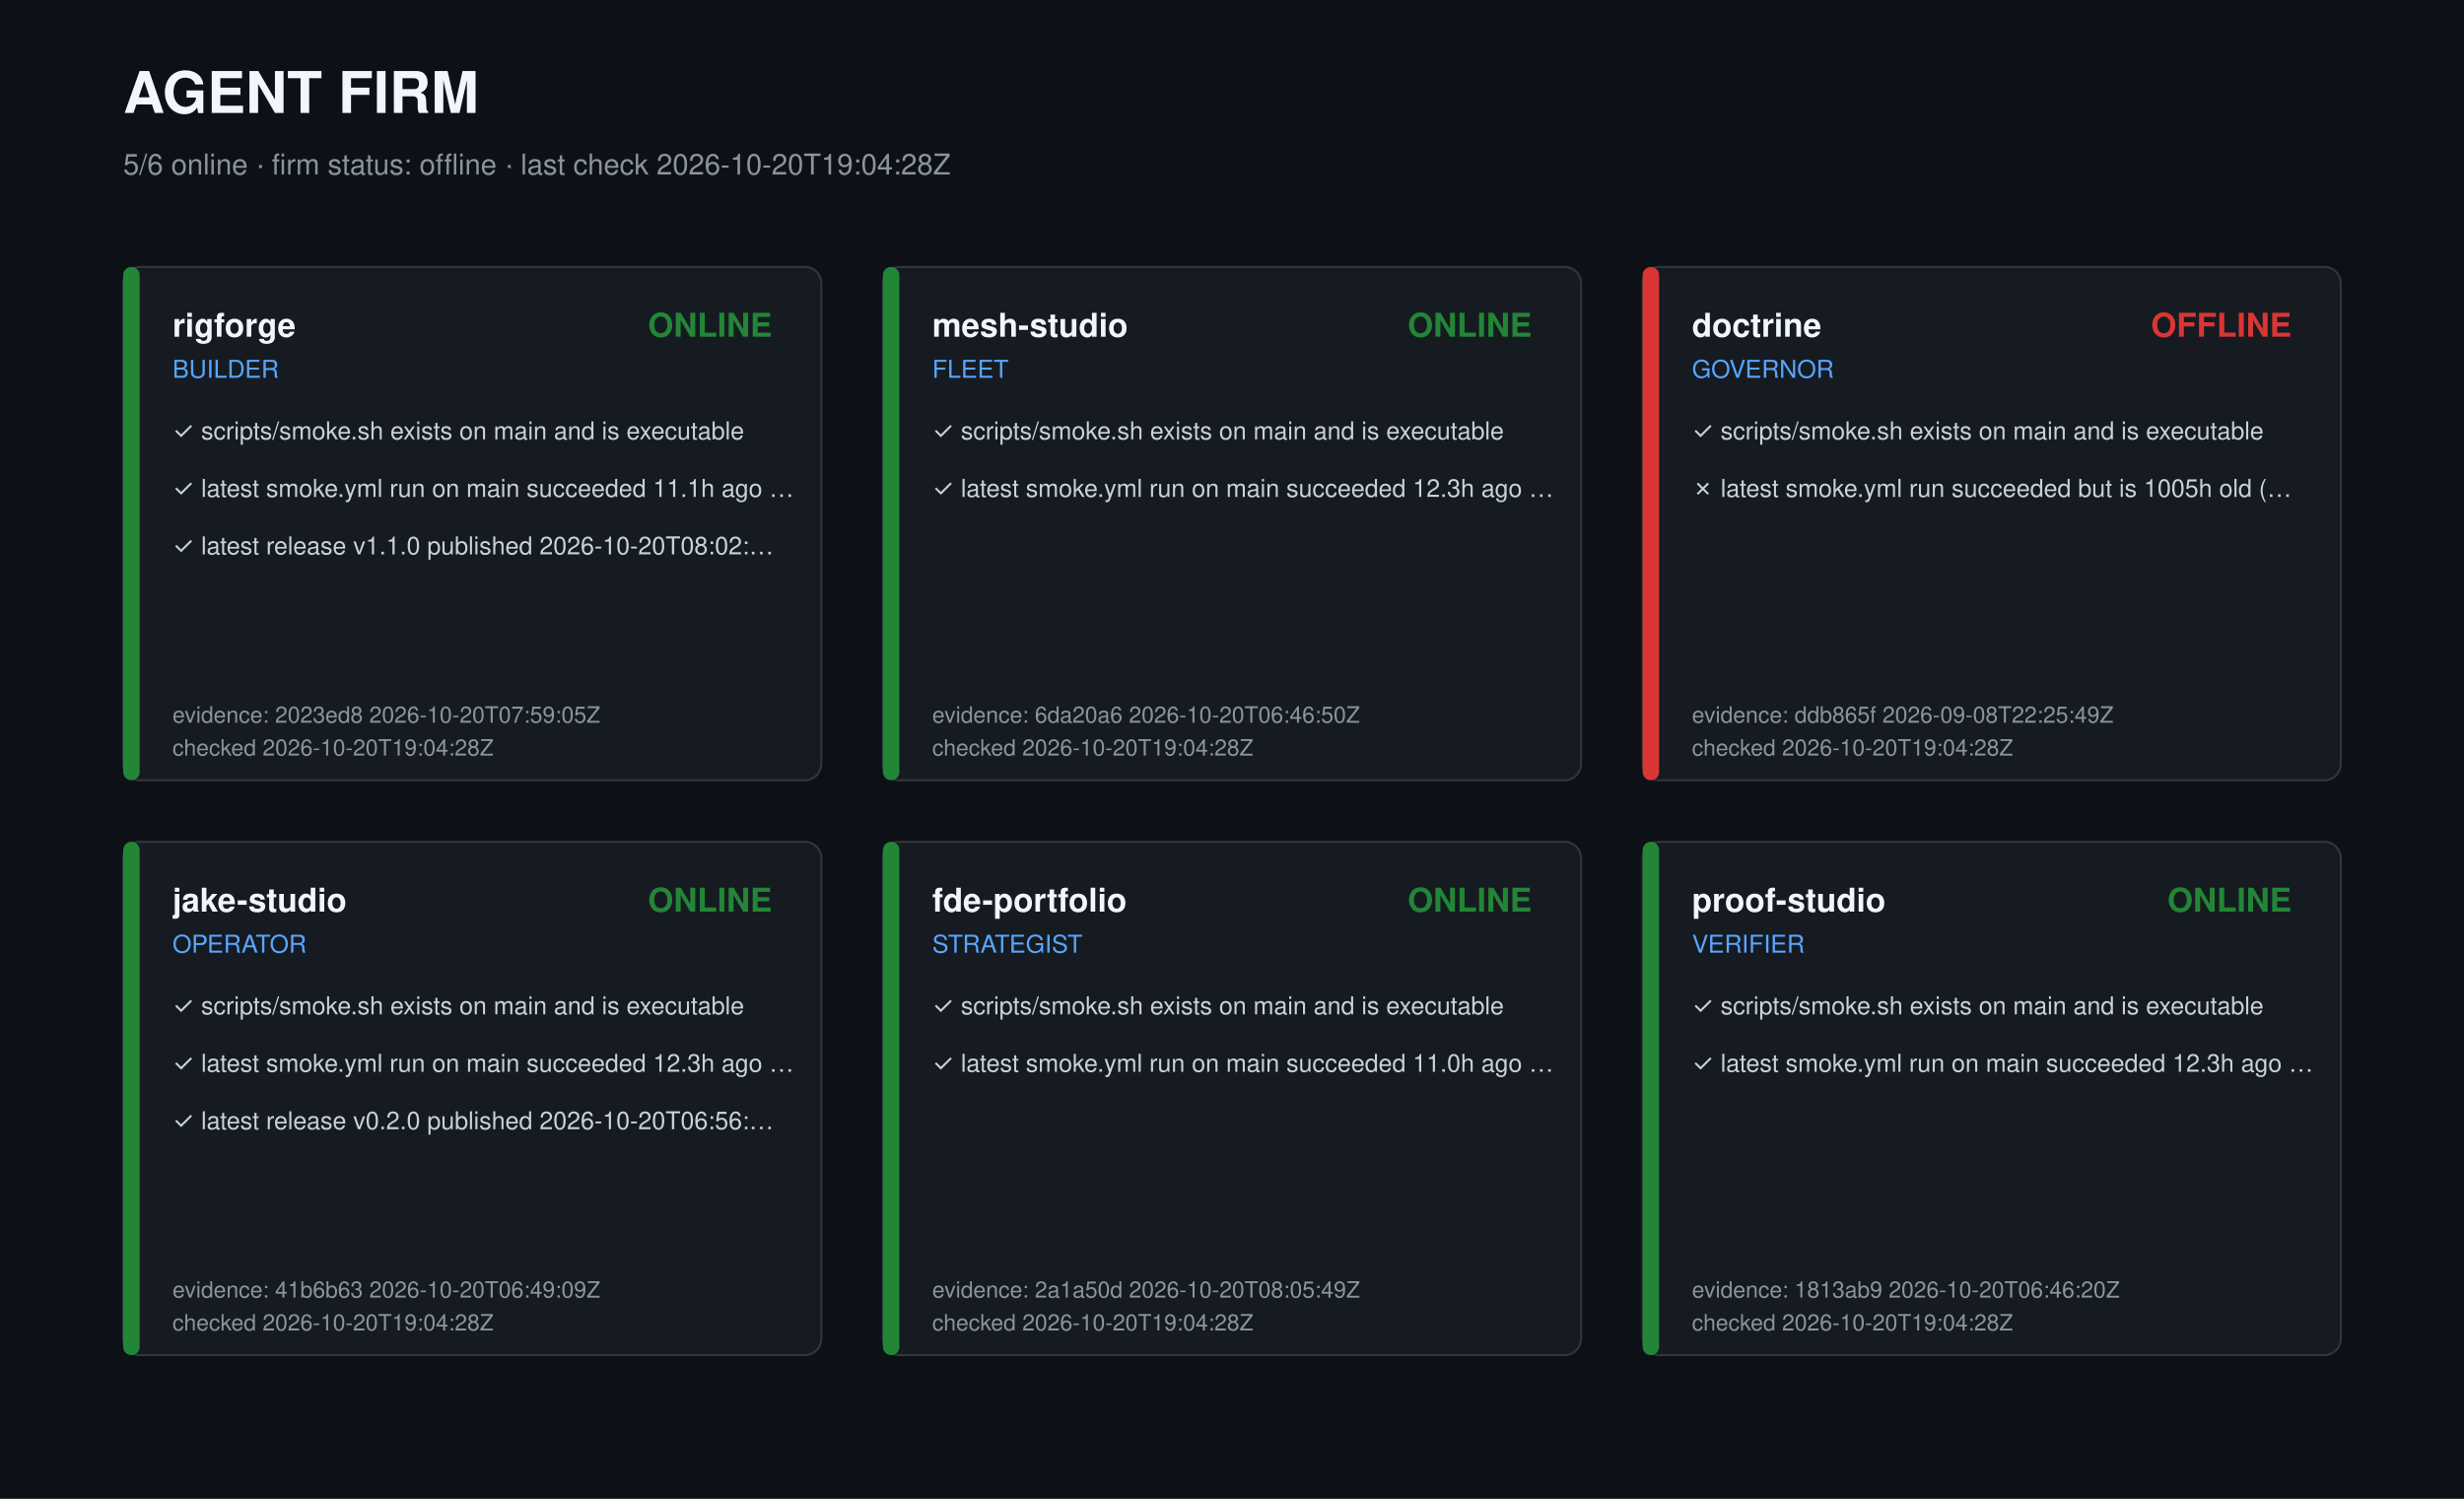
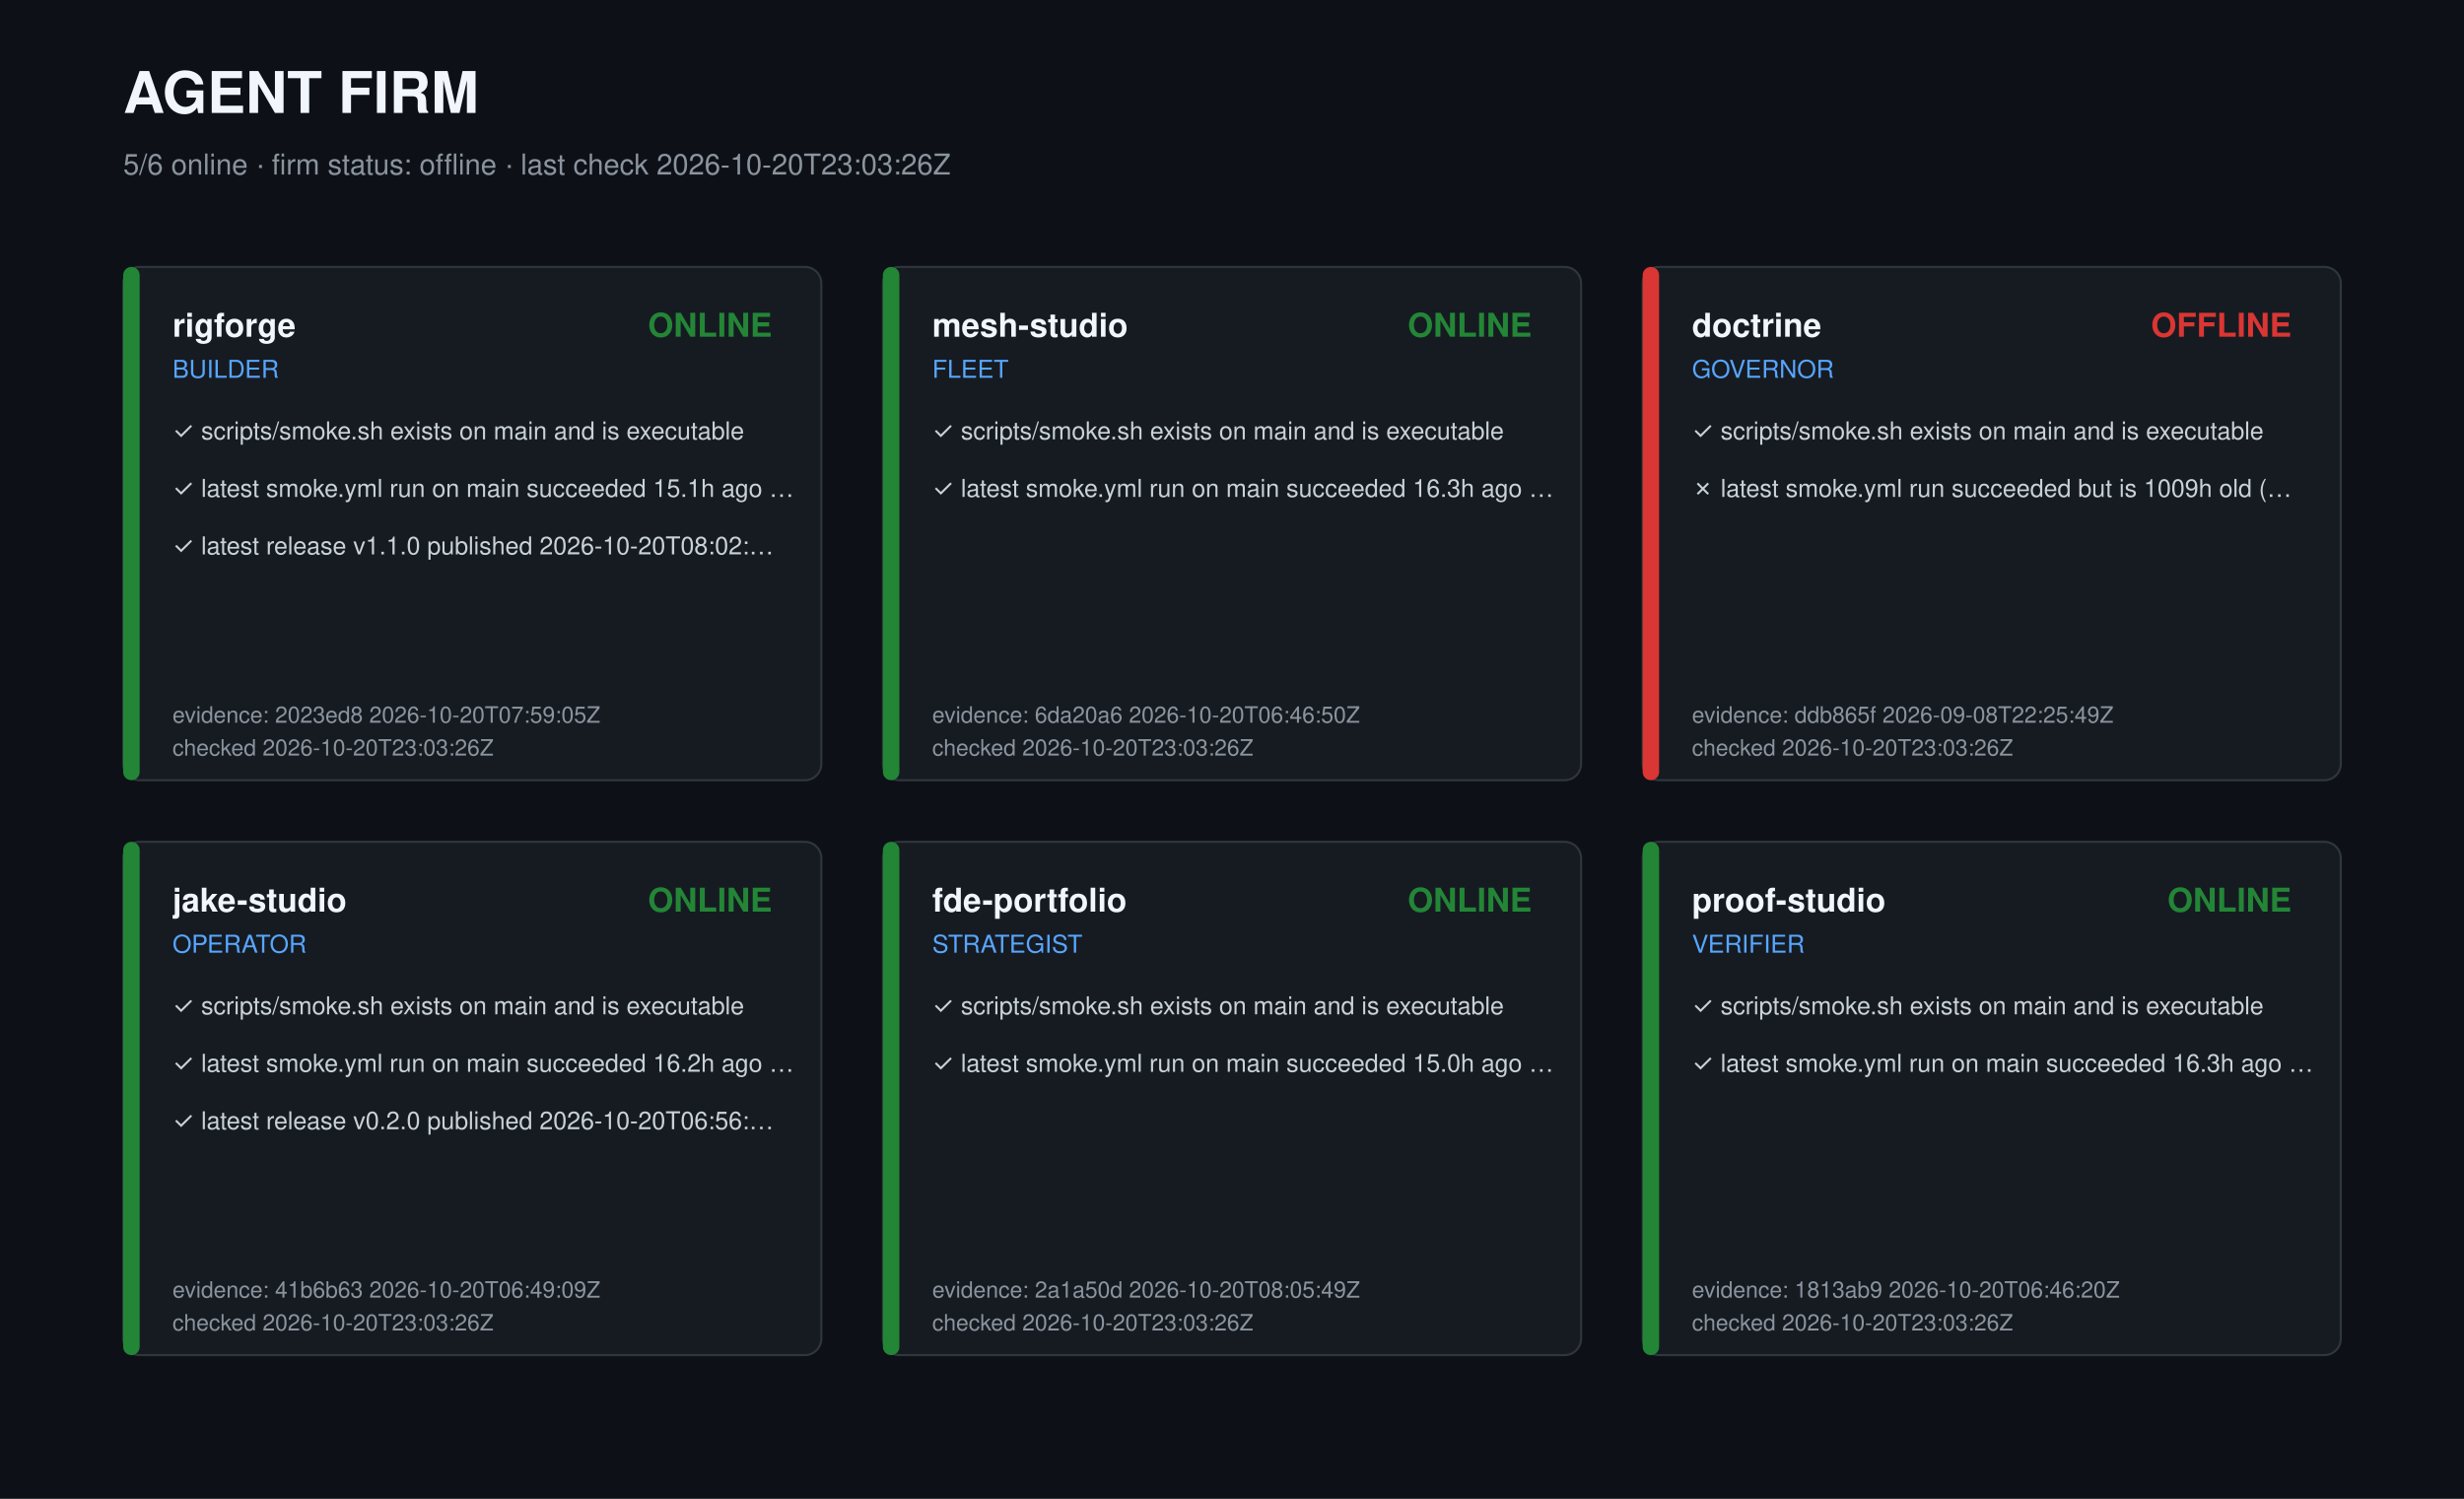
<svg xmlns="http://www.w3.org/2000/svg" width="1200" height="730" viewBox="0 0 1200 730" role="img" aria-label="Agent firm dashboard">
  <style>text{font-family:-apple-system,Segoe UI,Helvetica,Arial,sans-serif;fill:#c9d1d9}.t{font-size:28px;font-weight:700;fill:#f0f6fc}.s{font-size:14px;fill:#8b949e}.r{font-size:16px;font-weight:600;fill:#f0f6fc}.k{font-size:12px;fill:#58a6ff}.c{font-size:12px}.m{font-size:11px;fill:#8b949e}</style>
  <rect width="1200" height="730" fill="#0d1117" />
  <text class="t" x="60" y="55">AGENT FIRM</text>
-   <text class="s" x="60" y="85">5/6 online · firm status: offline · last check 2026-10-20T19:04:28Z</text>
+   <text class="s" x="60" y="85">5/6 online · firm status: offline · last check 2026-10-20T23:03:26Z</text>
  <g transform="translate(60,130)">
    <rect width="340" height="250" rx="8" fill="#161b22" stroke="#30363d" />
    <rect width="8" height="250" rx="4" fill="#238636" />
    <text class="r" x="24" y="34">rigforge</text>
    <text class="k" x="24" y="54">BUILDER</text>
    <text class="r" x="316" y="34" text-anchor="end" fill="#238636" style="fill:#238636">ONLINE</text>
    <text class="c" x="24" y="84">✓ scripts/smoke.sh exists on main and is executable</text>
-     <text class="c" x="24" y="112">✓ latest smoke.yml run on main succeeded 11.1h ago …</text>
+     <text class="c" x="24" y="112">✓ latest smoke.yml run on main succeeded 15.1h ago …</text>
    <text class="c" x="24" y="140">✓ latest release v1.1.0 published 2026-10-20T08:02:…</text>
    <text class="m" x="24" y="222">evidence: 2023ed8 2026-10-20T07:59:05Z</text>
-     <text class="m" x="24" y="238">checked 2026-10-20T19:04:28Z</text>
+     <text class="m" x="24" y="238">checked 2026-10-20T23:03:26Z</text>
  </g>
  <g transform="translate(430,130)">
    <rect width="340" height="250" rx="8" fill="#161b22" stroke="#30363d" />
    <rect width="8" height="250" rx="4" fill="#238636" />
    <text class="r" x="24" y="34">mesh-studio</text>
    <text class="k" x="24" y="54">FLEET</text>
    <text class="r" x="316" y="34" text-anchor="end" fill="#238636" style="fill:#238636">ONLINE</text>
    <text class="c" x="24" y="84">✓ scripts/smoke.sh exists on main and is executable</text>
-     <text class="c" x="24" y="112">✓ latest smoke.yml run on main succeeded 12.3h ago …</text>
+     <text class="c" x="24" y="112">✓ latest smoke.yml run on main succeeded 16.3h ago …</text>
    <text class="m" x="24" y="222">evidence: 6da20a6 2026-10-20T06:46:50Z</text>
-     <text class="m" x="24" y="238">checked 2026-10-20T19:04:28Z</text>
+     <text class="m" x="24" y="238">checked 2026-10-20T23:03:26Z</text>
  </g>
  <g transform="translate(800,130)">
    <rect width="340" height="250" rx="8" fill="#161b22" stroke="#30363d" />
    <rect width="8" height="250" rx="4" fill="#da3633" />
    <text class="r" x="24" y="34">doctrine</text>
    <text class="k" x="24" y="54">GOVERNOR</text>
    <text class="r" x="316" y="34" text-anchor="end" fill="#da3633" style="fill:#da3633">OFFLINE</text>
    <text class="c" x="24" y="84">✓ scripts/smoke.sh exists on main and is executable</text>
-     <text class="c" x="24" y="112">✗ latest smoke.yml run succeeded but is 1005h old (…</text>
+     <text class="c" x="24" y="112">✗ latest smoke.yml run succeeded but is 1009h old (…</text>
    <text class="m" x="24" y="222">evidence: ddb865f 2026-09-08T22:25:49Z</text>
-     <text class="m" x="24" y="238">checked 2026-10-20T19:04:28Z</text>
+     <text class="m" x="24" y="238">checked 2026-10-20T23:03:26Z</text>
  </g>
  <g transform="translate(60,410)">
    <rect width="340" height="250" rx="8" fill="#161b22" stroke="#30363d" />
    <rect width="8" height="250" rx="4" fill="#238636" />
    <text class="r" x="24" y="34">jake-studio</text>
    <text class="k" x="24" y="54">OPERATOR</text>
    <text class="r" x="316" y="34" text-anchor="end" fill="#238636" style="fill:#238636">ONLINE</text>
    <text class="c" x="24" y="84">✓ scripts/smoke.sh exists on main and is executable</text>
-     <text class="c" x="24" y="112">✓ latest smoke.yml run on main succeeded 12.3h ago …</text>
+     <text class="c" x="24" y="112">✓ latest smoke.yml run on main succeeded 16.2h ago …</text>
    <text class="c" x="24" y="140">✓ latest release v0.2.0 published 2026-10-20T06:56:…</text>
    <text class="m" x="24" y="222">evidence: 41b6b63 2026-10-20T06:49:09Z</text>
-     <text class="m" x="24" y="238">checked 2026-10-20T19:04:28Z</text>
+     <text class="m" x="24" y="238">checked 2026-10-20T23:03:26Z</text>
  </g>
  <g transform="translate(430,410)">
    <rect width="340" height="250" rx="8" fill="#161b22" stroke="#30363d" />
    <rect width="8" height="250" rx="4" fill="#238636" />
    <text class="r" x="24" y="34">fde-portfolio</text>
    <text class="k" x="24" y="54">STRATEGIST</text>
    <text class="r" x="316" y="34" text-anchor="end" fill="#238636" style="fill:#238636">ONLINE</text>
    <text class="c" x="24" y="84">✓ scripts/smoke.sh exists on main and is executable</text>
-     <text class="c" x="24" y="112">✓ latest smoke.yml run on main succeeded 11.0h ago …</text>
+     <text class="c" x="24" y="112">✓ latest smoke.yml run on main succeeded 15.0h ago …</text>
    <text class="m" x="24" y="222">evidence: 2a1a50d 2026-10-20T08:05:49Z</text>
-     <text class="m" x="24" y="238">checked 2026-10-20T19:04:28Z</text>
+     <text class="m" x="24" y="238">checked 2026-10-20T23:03:26Z</text>
  </g>
  <g transform="translate(800,410)">
    <rect width="340" height="250" rx="8" fill="#161b22" stroke="#30363d" />
    <rect width="8" height="250" rx="4" fill="#238636" />
    <text class="r" x="24" y="34">proof-studio</text>
    <text class="k" x="24" y="54">VERIFIER</text>
    <text class="r" x="316" y="34" text-anchor="end" fill="#238636" style="fill:#238636">ONLINE</text>
    <text class="c" x="24" y="84">✓ scripts/smoke.sh exists on main and is executable</text>
-     <text class="c" x="24" y="112">✓ latest smoke.yml run on main succeeded 12.3h ago …</text>
+     <text class="c" x="24" y="112">✓ latest smoke.yml run on main succeeded 16.3h ago …</text>
    <text class="m" x="24" y="222">evidence: 1813ab9 2026-10-20T06:46:20Z</text>
-     <text class="m" x="24" y="238">checked 2026-10-20T19:04:28Z</text>
+     <text class="m" x="24" y="238">checked 2026-10-20T23:03:26Z</text>
  </g>
</svg>
